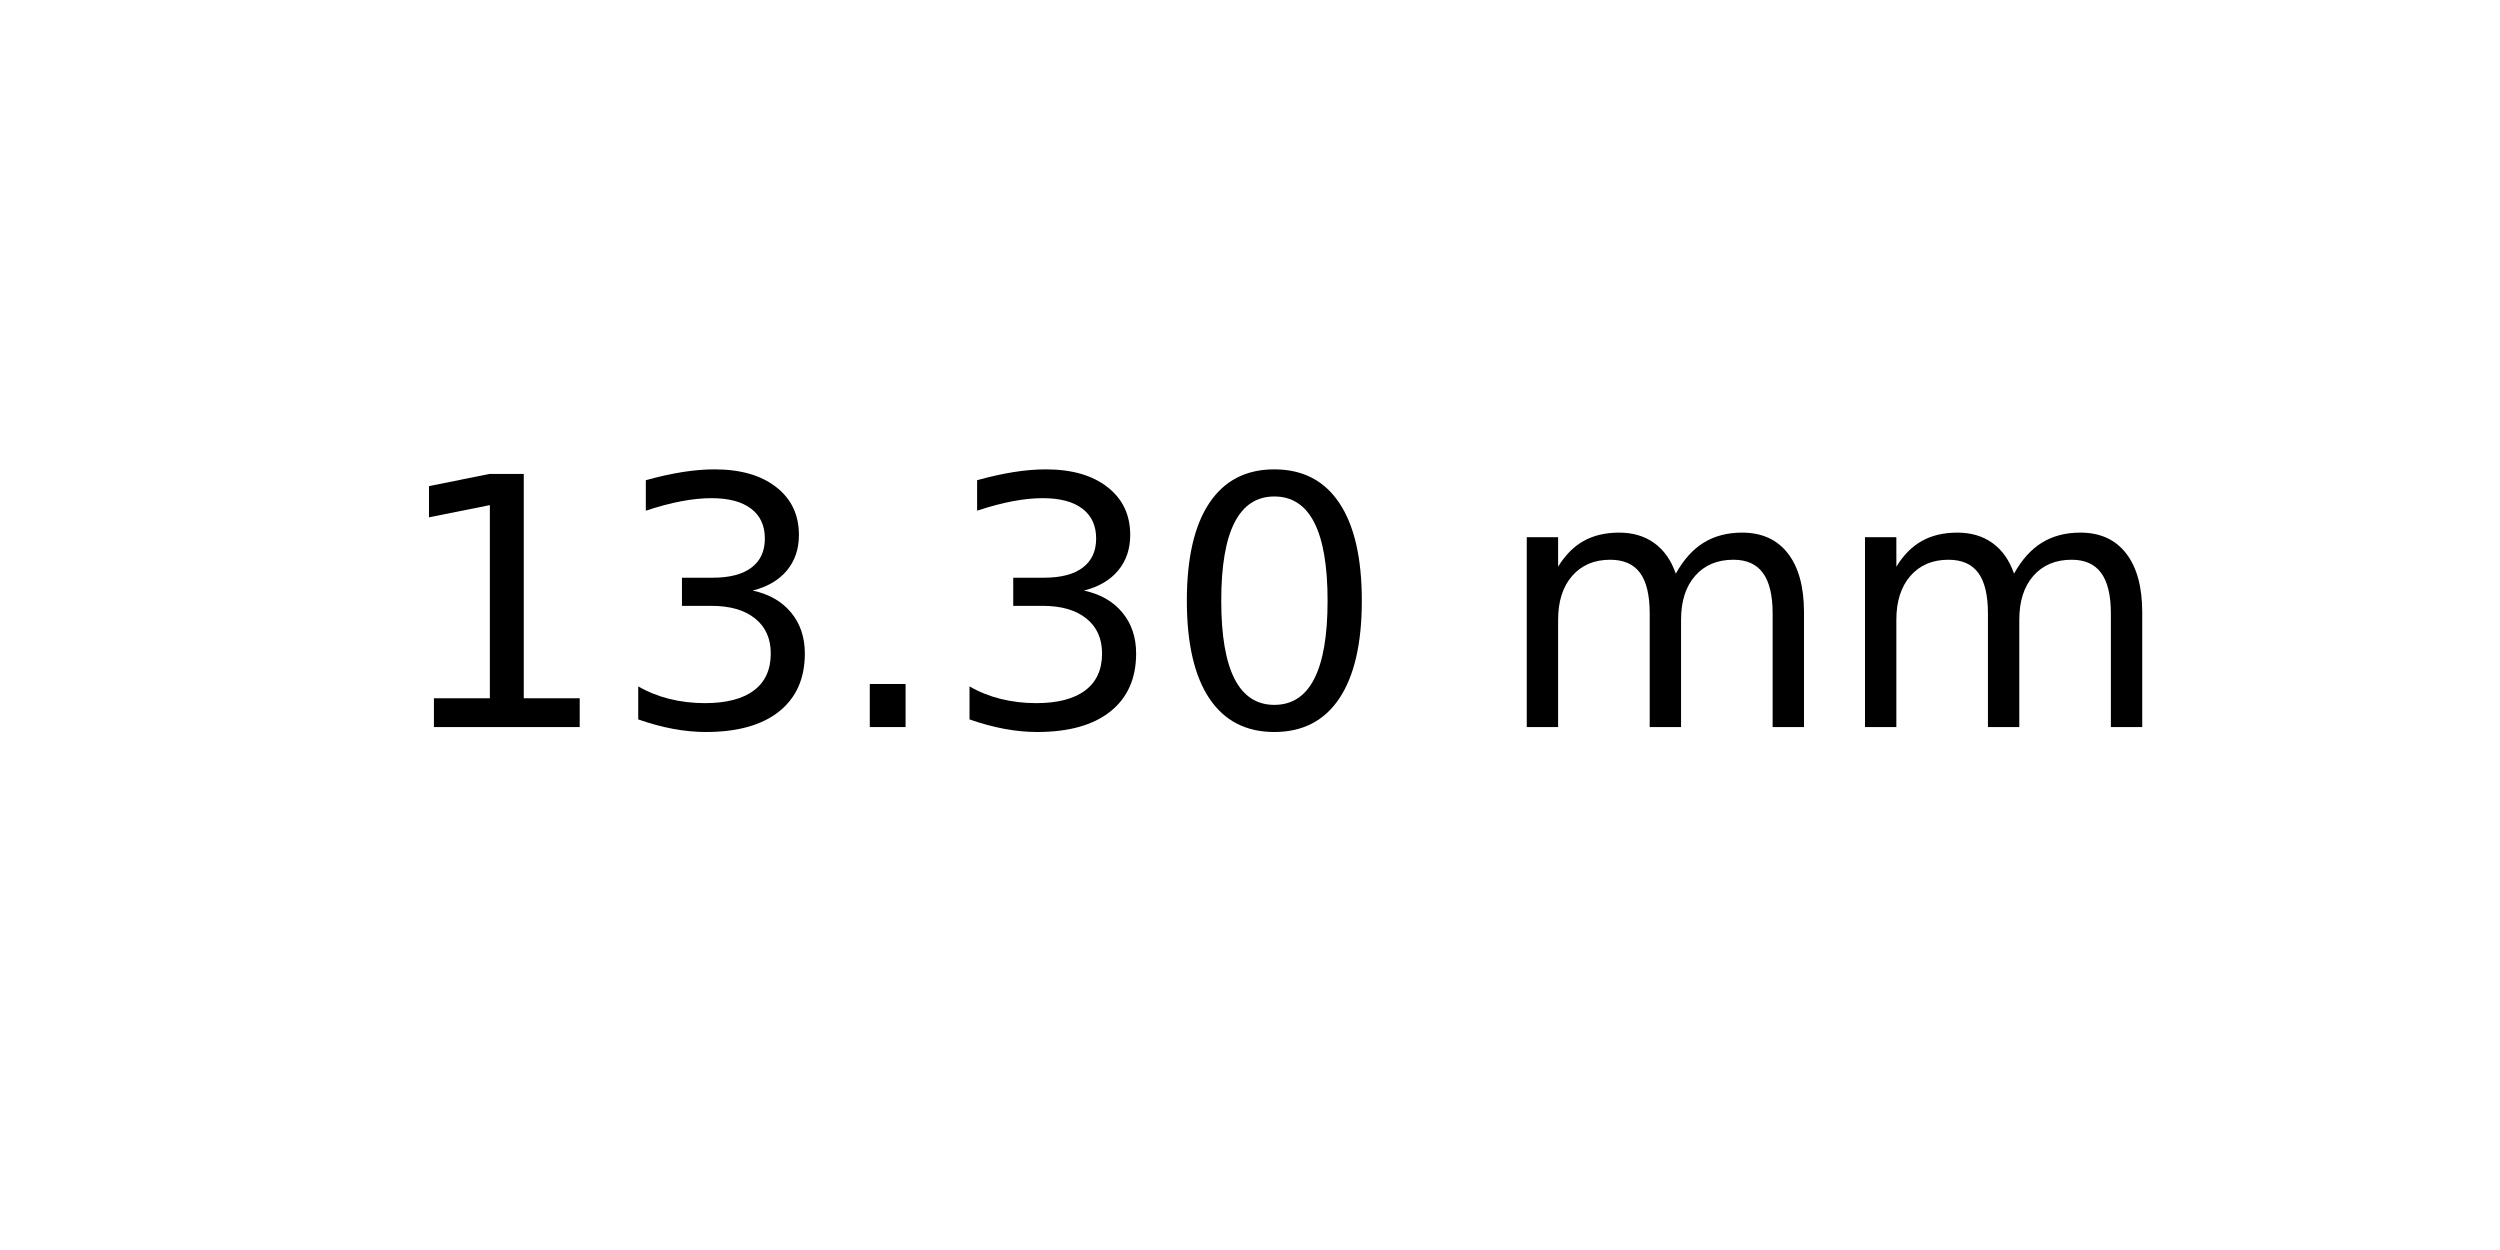
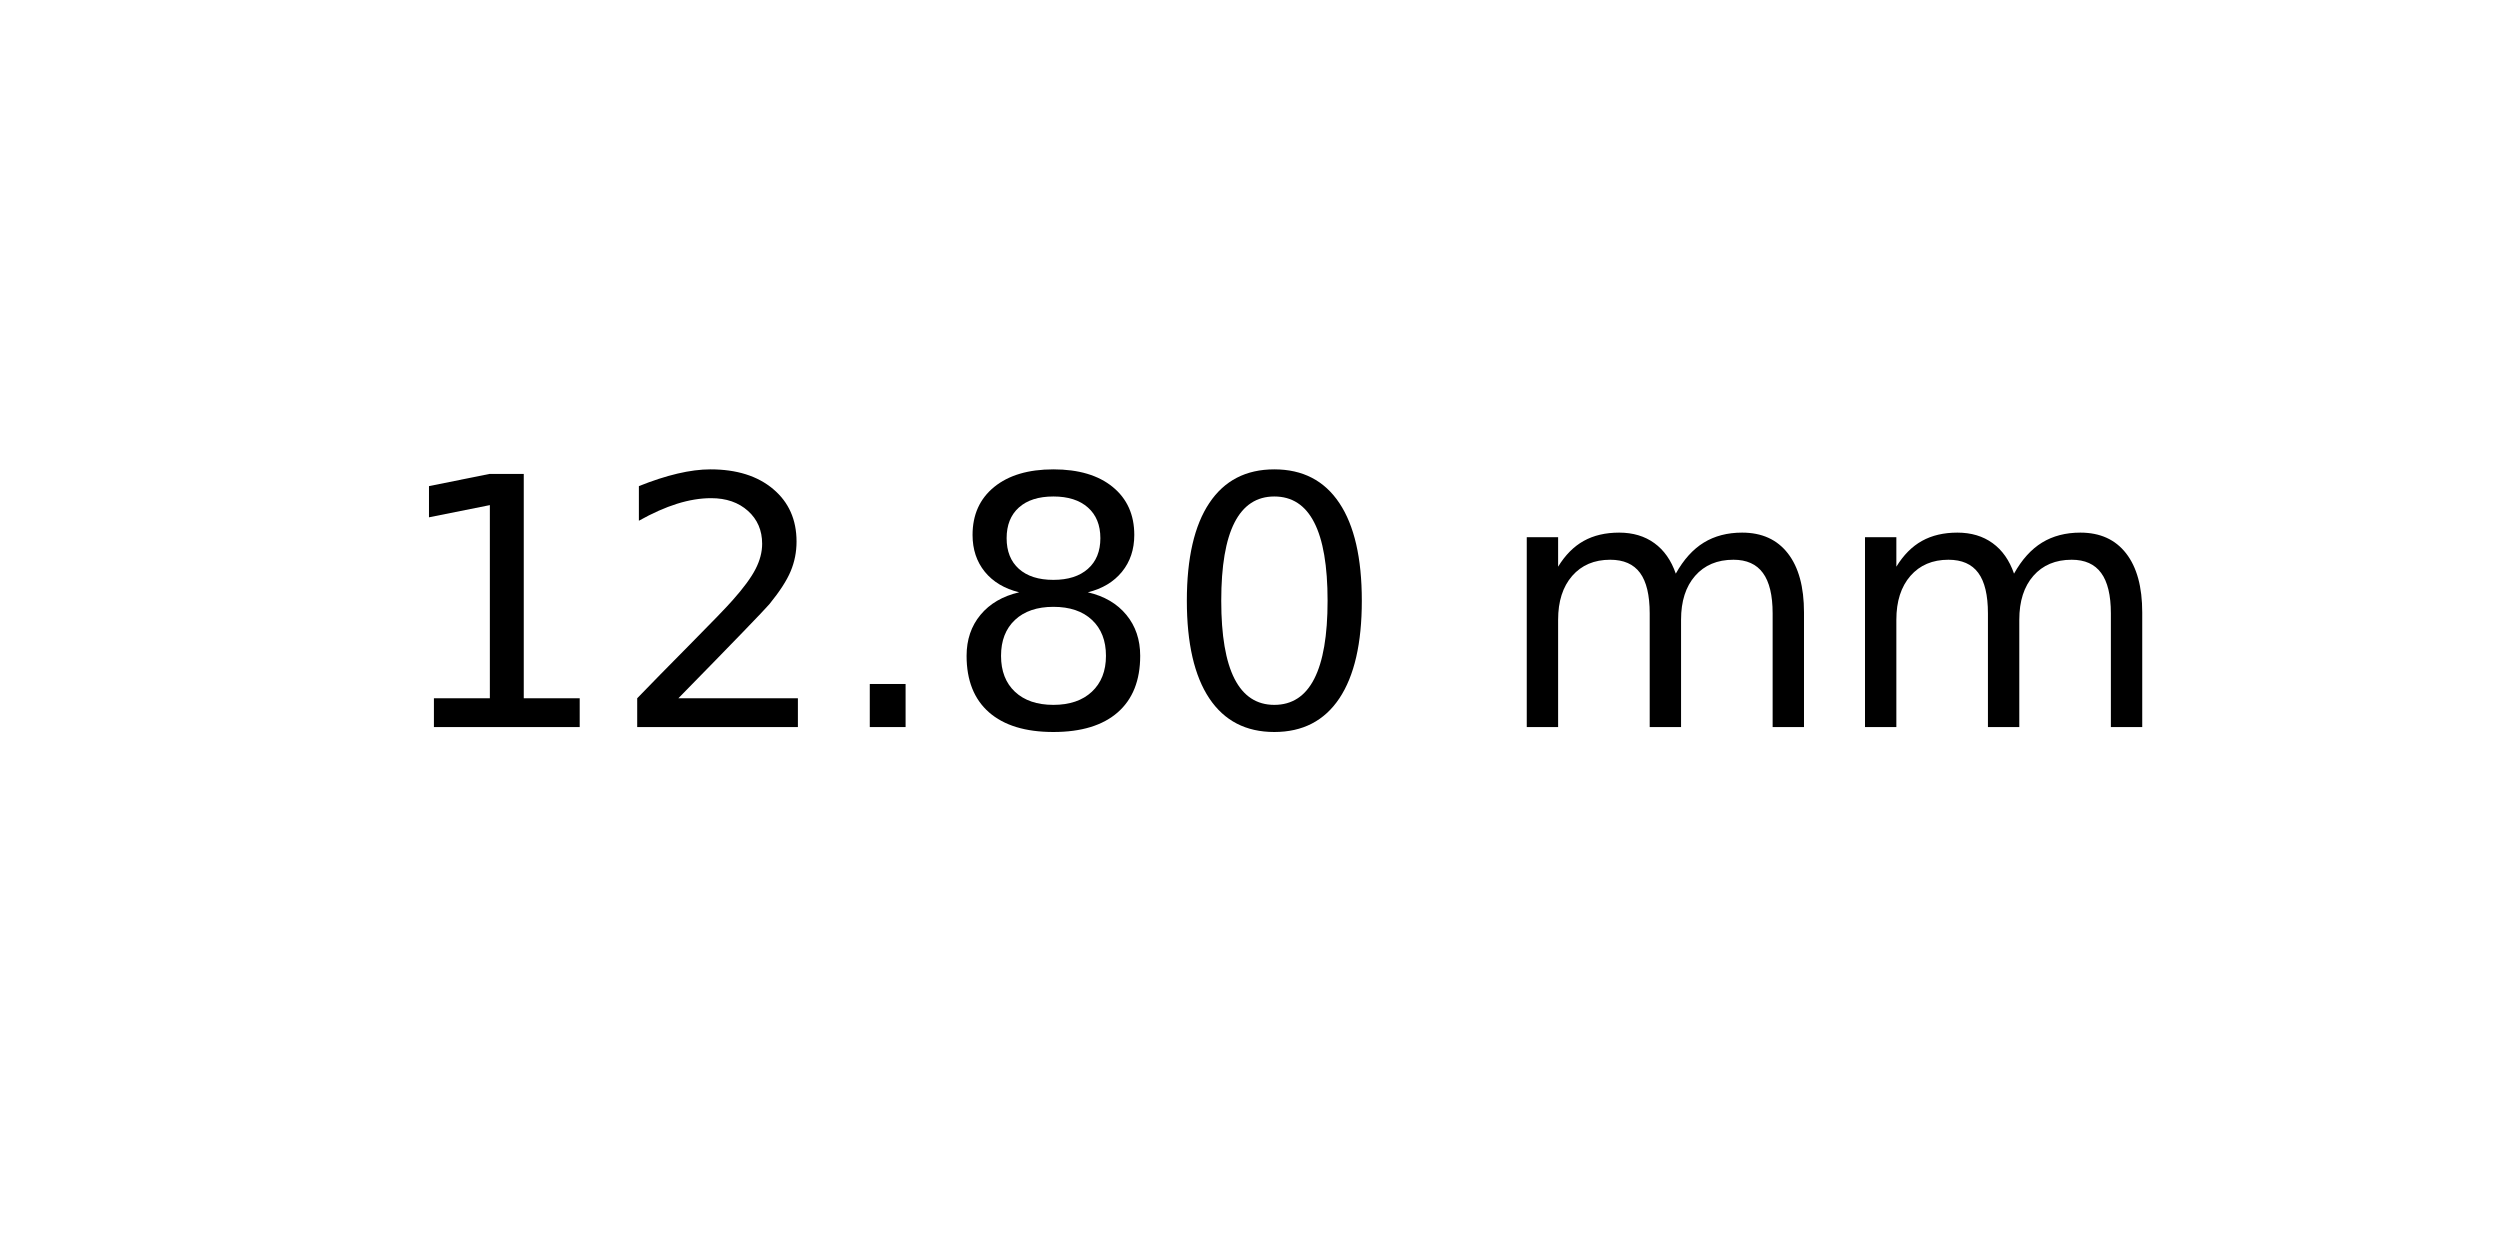
<svg xmlns="http://www.w3.org/2000/svg" xmlns:xlink="http://www.w3.org/1999/xlink" width="72pt" height="36pt" viewBox="0 0 72 36" version="1.1">
  <defs>
    <style type="text/css">*{stroke-linejoin: round; stroke-linecap: butt}</style>
  </defs>
  <g id="figure_1">
    <g id="axes_1">
      <g id="text_1">
        <g transform="translate(11.25625 20.93937) scale(0.1 -0.1)">
          <defs>
            <path id="DejaVuSans-31" d="M 794 531  L 1825 531  L 1825 4091  L 703 3866  L 703 4441  L 1819 4666  L 2450 4666  L 2450 531  L 3481 531  L 3481 0  L 794 0  L 794 531  z " transform="scale(0.015625)" />
-             <path id="DejaVuSans-33" d="M 2597 2516  Q 3050 2419 3304 2112  Q 3559 1806 3559 1356  Q 3559 666 3084 287  Q 2609 -91 1734 -91  Q 1441 -91 1130 -33  Q 819 25 488 141  L 488 750  Q 750 597 1062 519  Q 1375 441 1716 441  Q 2309 441 2620 675  Q 2931 909 2931 1356  Q 2931 1769 2642 2001  Q 2353 2234 1838 2234  L 1294 2234  L 1294 2753  L 1863 2753  Q 2328 2753 2575 2939  Q 2822 3125 2822 3475  Q 2822 3834 2567 4026  Q 2313 4219 1838 4219  Q 1578 4219 1281 4162  Q 984 4106 628 3988  L 628 4550  Q 988 4650 1302 4700  Q 1616 4750 1894 4750  Q 2613 4750 3031 4423  Q 3450 4097 3450 3541  Q 3450 3153 3228 2886  Q 3006 2619 2597 2516  z " transform="scale(0.015625)" />
+             <path id="DejaVuSans-32" d="M 1228 531  L 3431 531  L 3431 0  L 469 0  L 469 531  Q 828 903 1448 1529  Q 2069 2156 2228 2338  Q 2531 2678 2651 2914  Q 2772 3150 2772 3378  Q 2772 3750 2511 3984  Q 2250 4219 1831 4219  Q 1534 4219 1204 4116  Q 875 4013 500 3803  L 500 4441  Q 881 4594 1212 4672  Q 1544 4750 1819 4750  Q 2544 4750 2975 4387  Q 3406 4025 3406 3419  Q 3406 3131 3298 2873  Q 3191 2616 2906 2266  Q 2828 2175 2409 1742  Q 1991 1309 1228 531  z " transform="scale(0.015625)" />
            <path id="DejaVuSans-2e" d="M 684 794  L 1344 794  L 1344 0  L 684 0  L 684 794  z " transform="scale(0.015625)" />
+             <path id="DejaVuSans-38" d="M 2034 2216  Q 1584 2216 1326 1975  Q 1069 1734 1069 1313  Q 1069 891 1326 650  Q 1584 409 2034 409  Q 2484 409 2743 651  Q 3003 894 3003 1313  Q 3003 1734 2745 1975  Q 2488 2216 2034 2216  z M 1403 2484  Q 997 2584 770 2862  Q 544 3141 544 3541  Q 544 4100 942 4425  Q 1341 4750 2034 4750  Q 2731 4750 3128 4425  Q 3525 4100 3525 3541  Q 3525 3141 3298 2862  Q 3072 2584 2669 2484  Q 3125 2378 3379 2068  Q 3634 1759 3634 1313  Q 3634 634 3220 271  Q 2806 -91 2034 -91  Q 1263 -91 848 271  Q 434 634 434 1313  Q 434 1759 690 2068  Q 947 2378 1403 2484  z M 1172 3481  Q 1172 3119 1398 2916  Q 1625 2713 2034 2713  Q 2441 2713 2670 2916  Q 2900 3119 2900 3481  Q 2900 3844 2670 4047  Q 2441 4250 2034 4250  Q 1625 4250 1398 4047  Q 1172 3844 1172 3481  z " transform="scale(0.015625)" />
            <path id="DejaVuSans-30" d="M 2034 4250  Q 1547 4250 1301 3770  Q 1056 3291 1056 2328  Q 1056 1369 1301 889  Q 1547 409 2034 409  Q 2525 409 2770 889  Q 3016 1369 3016 2328  Q 3016 3291 2770 3770  Q 2525 4250 2034 4250  z M 2034 4750  Q 2819 4750 3233 4129  Q 3647 3509 3647 2328  Q 3647 1150 3233 529  Q 2819 -91 2034 -91  Q 1250 -91 836 529  Q 422 1150 422 2328  Q 422 3509 836 4129  Q 1250 4750 2034 4750  z " transform="scale(0.015625)" />
            <path id="DejaVuSans-20" transform="scale(0.015625)" />
            <path id="DejaVuSans-6d" d="M 3328 2828  Q 3544 3216 3844 3400  Q 4144 3584 4550 3584  Q 5097 3584 5394 3201  Q 5691 2819 5691 2113  L 5691 0  L 5113 0  L 5113 2094  Q 5113 2597 4934 2840  Q 4756 3084 4391 3084  Q 3944 3084 3684 2787  Q 3425 2491 3425 1978  L 3425 0  L 2847 0  L 2847 2094  Q 2847 2600 2669 2842  Q 2491 3084 2119 3084  Q 1678 3084 1418 2786  Q 1159 2488 1159 1978  L 1159 0  L 581 0  L 581 3500  L 1159 3500  L 1159 2956  Q 1356 3278 1631 3431  Q 1906 3584 2284 3584  Q 2666 3584 2933 3390  Q 3200 3197 3328 2828  z " transform="scale(0.015625)" />
          </defs>
          <use xlink:href="#DejaVuSans-31" />
-           <use xlink:href="#DejaVuSans-33" x="63.623" />
+           <use xlink:href="#DejaVuSans-32" x="63.623" />
          <use xlink:href="#DejaVuSans-2e" x="127.246" />
-           <use xlink:href="#DejaVuSans-33" x="159.033" />
+           <use xlink:href="#DejaVuSans-38" x="159.033" />
          <use xlink:href="#DejaVuSans-30" x="222.656" />
          <use xlink:href="#DejaVuSans-20" x="286.279" />
          <use xlink:href="#DejaVuSans-6d" x="318.066" />
          <use xlink:href="#DejaVuSans-6d" x="415.479" />
        </g>
      </g>
    </g>
  </g>
</svg>
